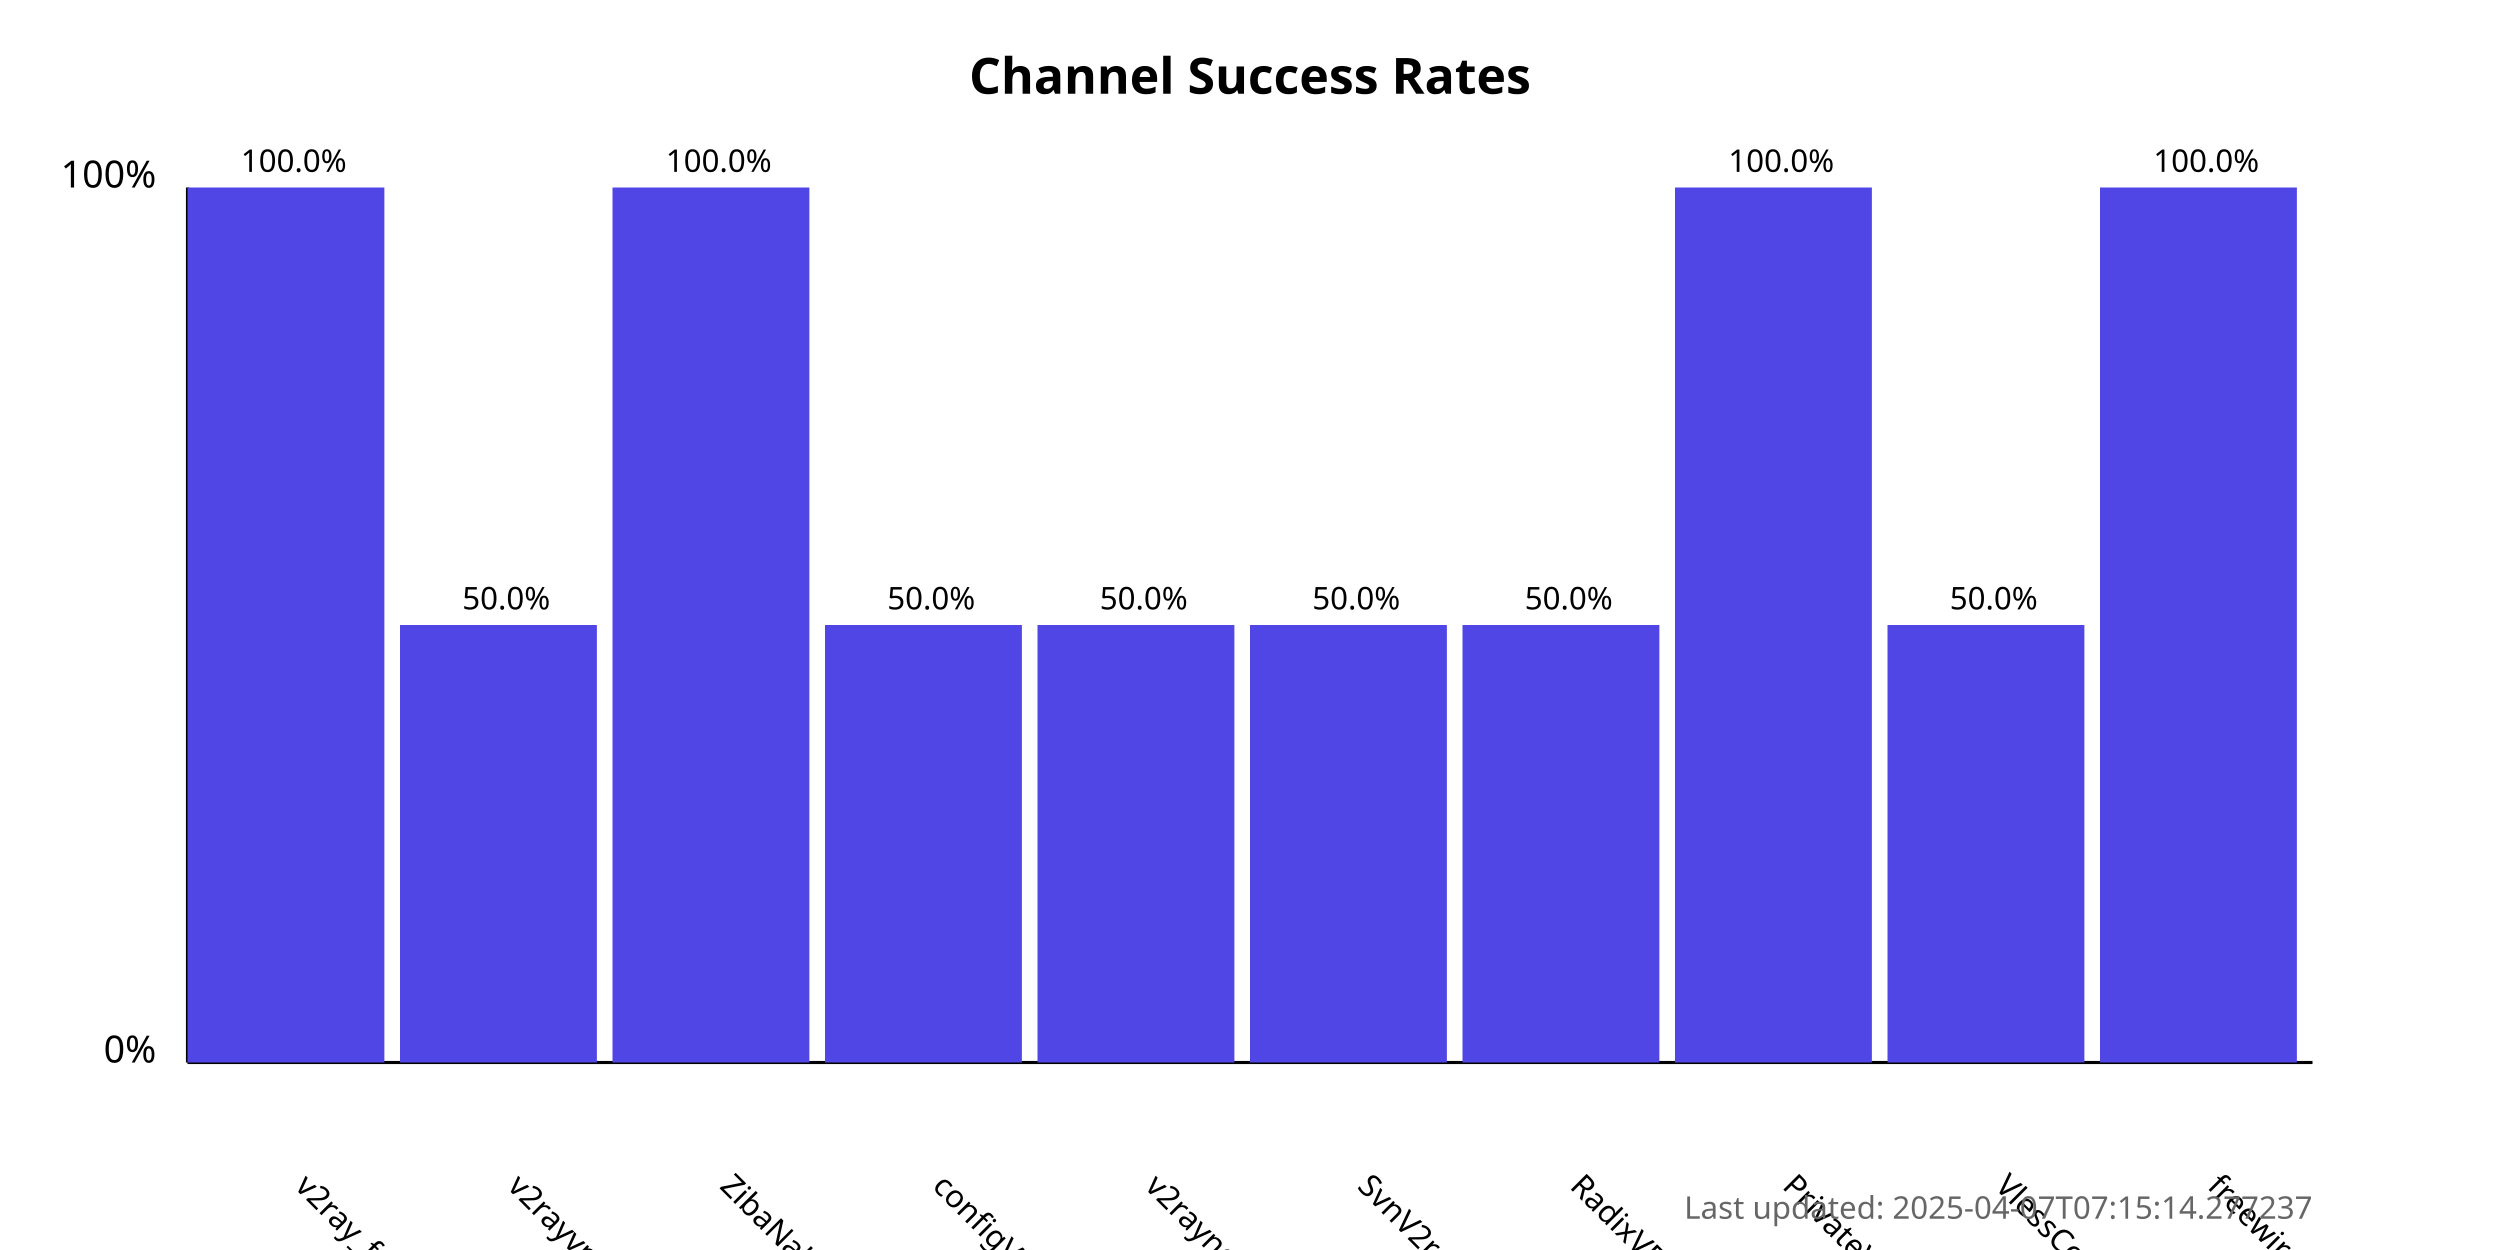
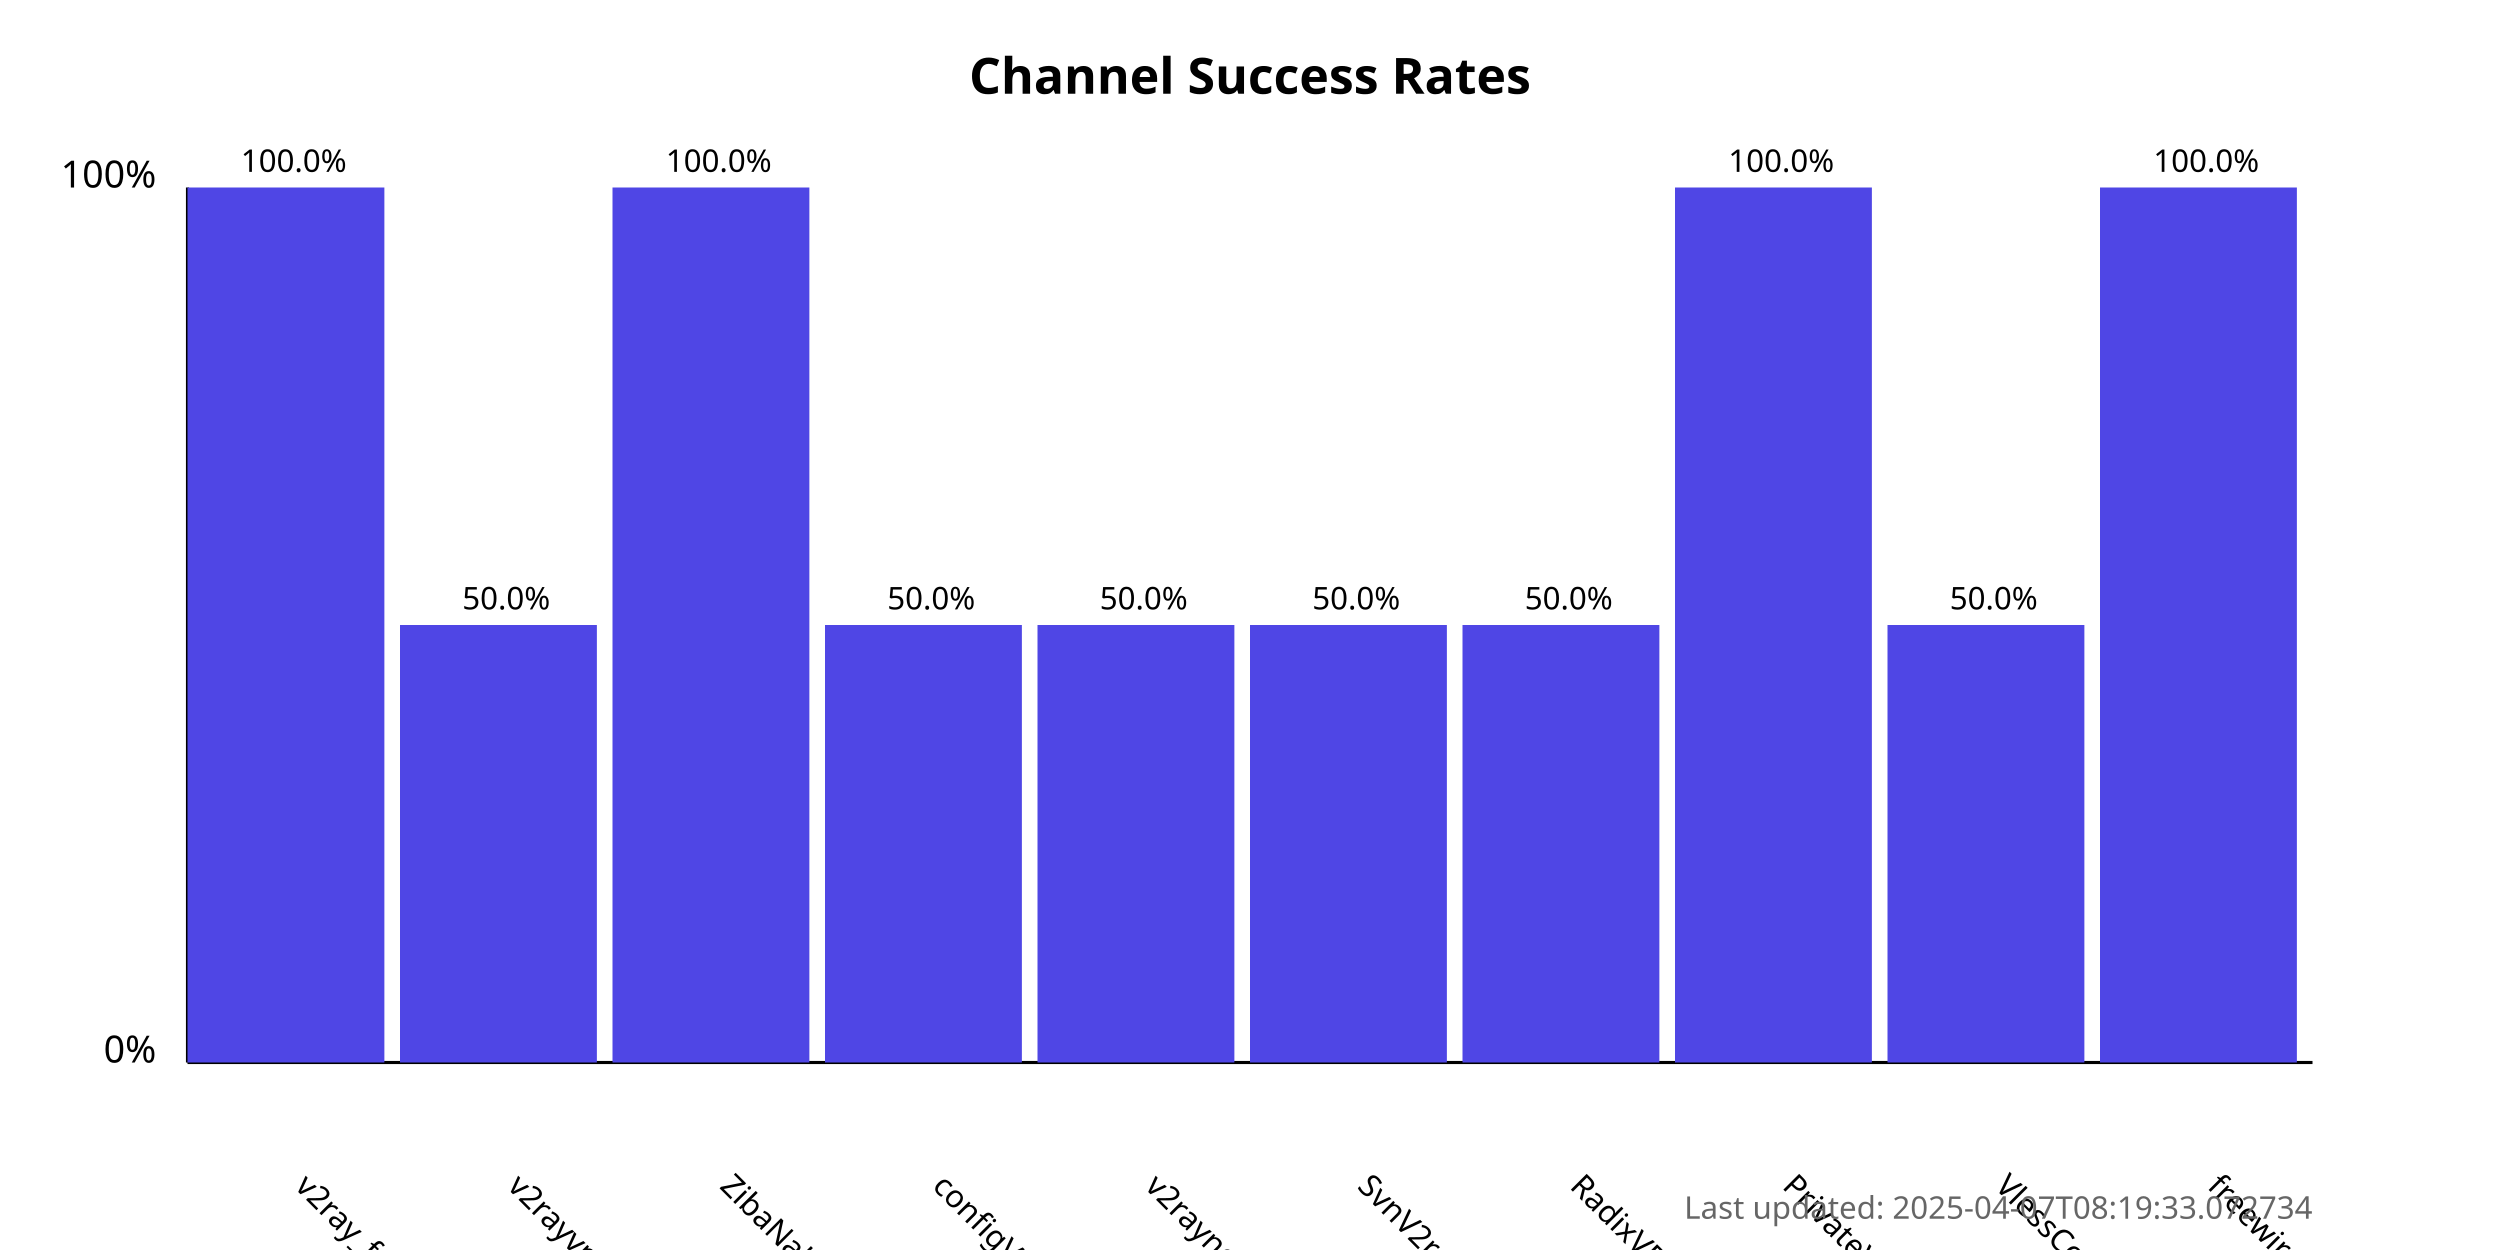
<svg xmlns="http://www.w3.org/2000/svg" width="800" height="400">
  <style>
            .chart-title { font: bold 16px sans-serif; }
            .axis-label { font: 12px sans-serif; }
            .tick-label { font: 10px sans-serif; }
            .bar { fill: #4f46e5; }
            .bar:hover { fill: #6366f1; }
            .timestamp { font: 10px sans-serif; fill: #666; }
        </style>
  <text x="400.0" y="30" text-anchor="middle" class="chart-title">
            Channel Success Rates
        </text>
  <line x1="60" y1="340" x2="60" y2="60" stroke="black" stroke-width="1" />
  <line x1="60" y1="340" x2="740" y2="340" stroke="black" stroke-width="1" />
  <text x="50" y="340" text-anchor="end" class="axis-label">0%</text>
  <text x="50" y="60" text-anchor="end" class="axis-label">100%</text>
  <g>
    <rect x="60" y="60.0" width="63.0" height="280.0" class="bar" />
    <text x="94.0" y="380" transform="rotate(45, 94.0, 380)" text-anchor="start" class="tick-label">
                v2ray_free_conf
            </text>
    <text x="94.0" y="55.0" text-anchor="middle" class="tick-label">
                100.0%
            </text>
  </g>
  <g>
    <rect x="128.0" y="200.0" width="63.0" height="140.0" class="bar" />
    <text x="162.0" y="380" transform="rotate(45, 162.0, 380)" text-anchor="start" class="tick-label">
                v2rayvpno
            </text>
    <text x="162.0" y="195.0" text-anchor="middle" class="tick-label">
                50.0%
            </text>
  </g>
  <g>
    <rect x="196.0" y="60.0" width="63.0" height="280.0" class="bar" />
    <text x="230.0" y="380" transform="rotate(45, 230.0, 380)" text-anchor="start" class="tick-label">
                ZibaNabz
            </text>
    <text x="230.0" y="55.0" text-anchor="middle" class="tick-label">
                100.0%
            </text>
  </g>
  <g>
    <rect x="264.0" y="200.0" width="63.0" height="140.0" class="bar" />
    <text x="298.0" y="380" transform="rotate(45, 298.0, 380)" text-anchor="start" class="tick-label">
                configV2rayForFree
            </text>
    <text x="298.0" y="195.0" text-anchor="middle" class="tick-label">
                50.0%
            </text>
  </g>
  <g>
    <rect x="332.0" y="200.0" width="63.0" height="140.0" class="bar" />
    <text x="366.0" y="380" transform="rotate(45, 366.0, 380)" text-anchor="start" class="tick-label">
                v2rayngvpn
            </text>
    <text x="366.0" y="195.0" text-anchor="middle" class="tick-label">
                50.0%
            </text>
  </g>
  <g>
    <rect x="400.0" y="200.0" width="63.0" height="140.0" class="bar" />
    <text x="434.0" y="380" transform="rotate(45, 434.0, 380)" text-anchor="start" class="tick-label">
                SvnV2ray
            </text>
    <text x="434.0" y="195.0" text-anchor="middle" class="tick-label">
                50.0%
            </text>
  </g>
  <g>
    <rect x="468.0" y="200.0" width="63.0" height="140.0" class="bar" />
    <text x="502.0" y="380" transform="rotate(45, 502.0, 380)" text-anchor="start" class="tick-label">
                RadixVPN
            </text>
    <text x="502.0" y="195.0" text-anchor="middle" class="tick-label">
                50.0%
            </text>
  </g>
  <g>
    <rect x="536.0" y="60.0" width="63.0" height="280.0" class="bar" />
    <text x="570.0" y="380" transform="rotate(45, 570.0, 380)" text-anchor="start" class="tick-label">
                PrivateVPNs
            </text>
    <text x="570.0" y="55.0" text-anchor="middle" class="tick-label">
                100.0%
            </text>
  </g>
  <g>
    <rect x="604.0" y="200.0" width="63.0" height="140.0" class="bar" />
    <text x="638.0" y="380" transform="rotate(45, 638.0, 380)" text-anchor="start" class="tick-label">
                VlessConfig
            </text>
    <text x="638.0" y="195.0" text-anchor="middle" class="tick-label">
                50.0%
            </text>
  </g>
  <g>
    <rect x="672.0" y="60.0" width="63.0" height="280.0" class="bar" />
    <text x="706.0" y="380" transform="rotate(45, 706.0, 380)" text-anchor="start" class="tick-label">
                freewireguard
            </text>
    <text x="706.0" y="55.0" text-anchor="middle" class="tick-label">
                100.0%
            </text>
  </g>
  <text x="740" y="390" text-anchor="end" class="timestamp">
-             Last updated: 2025-04-07T07:15:14.277237
+             Last updated: 2025-04-07T08:19:33.072734
        </text>
</svg>
